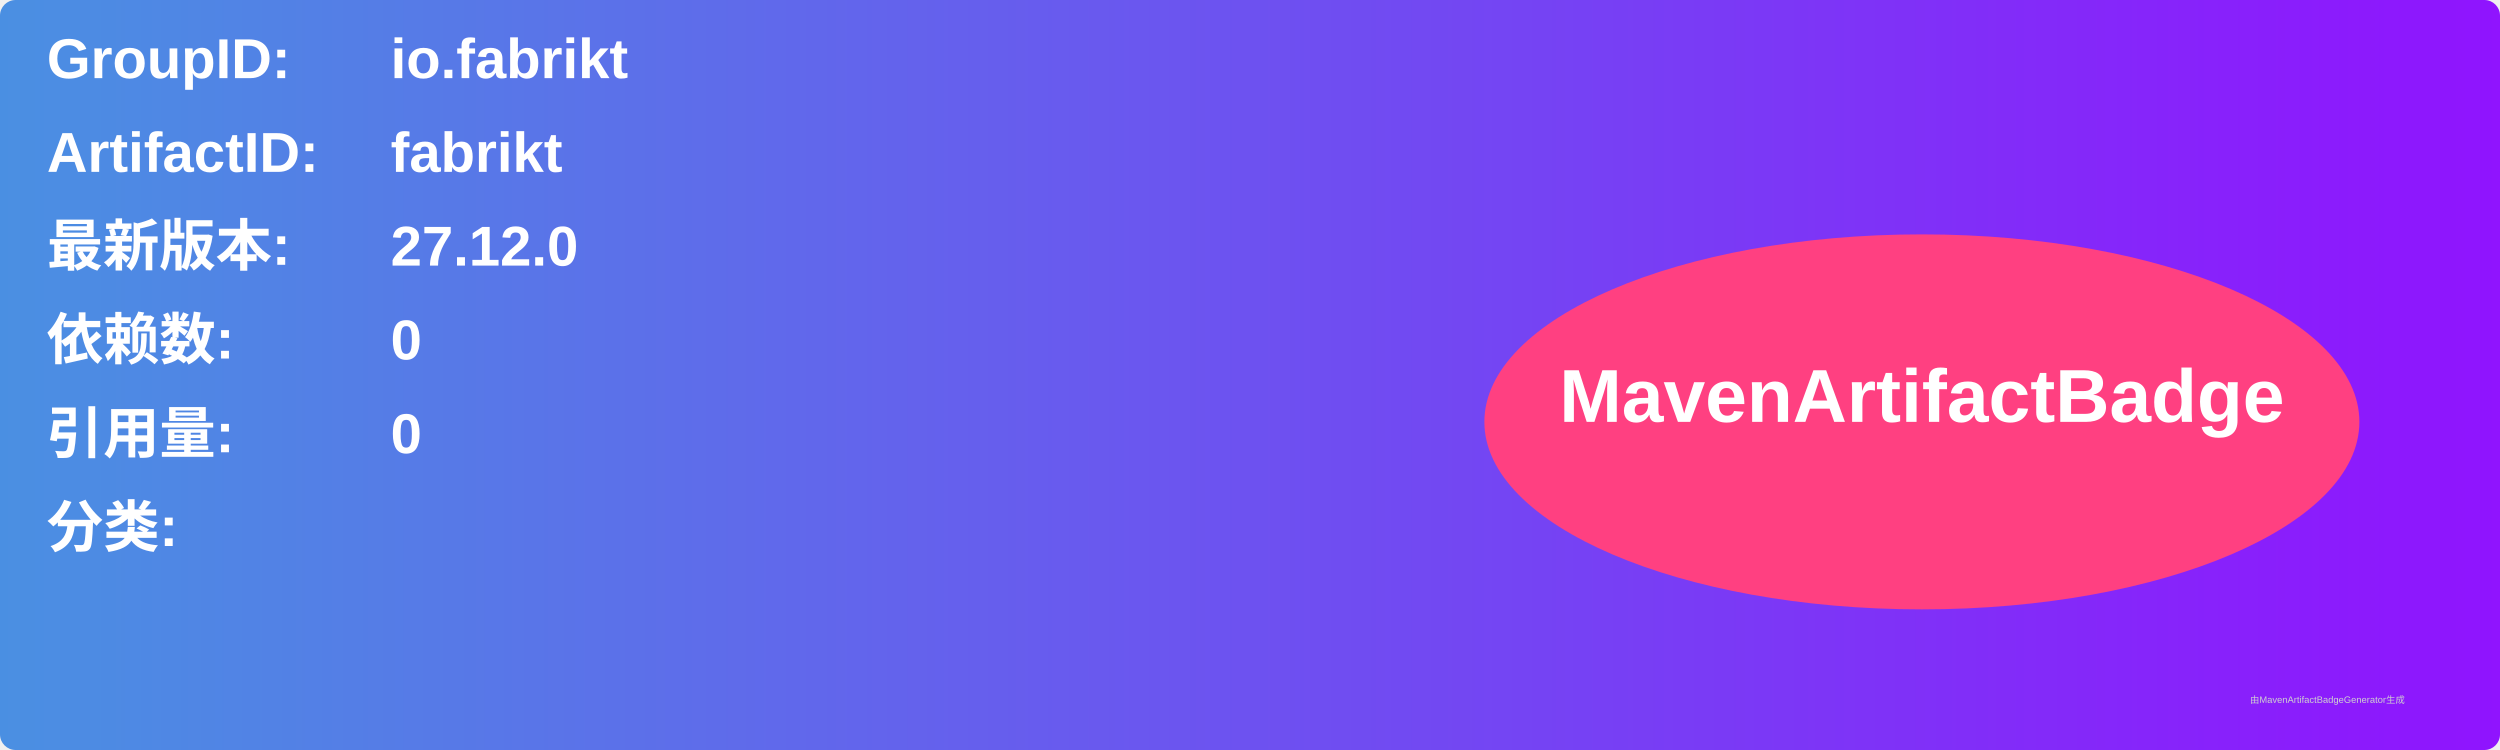
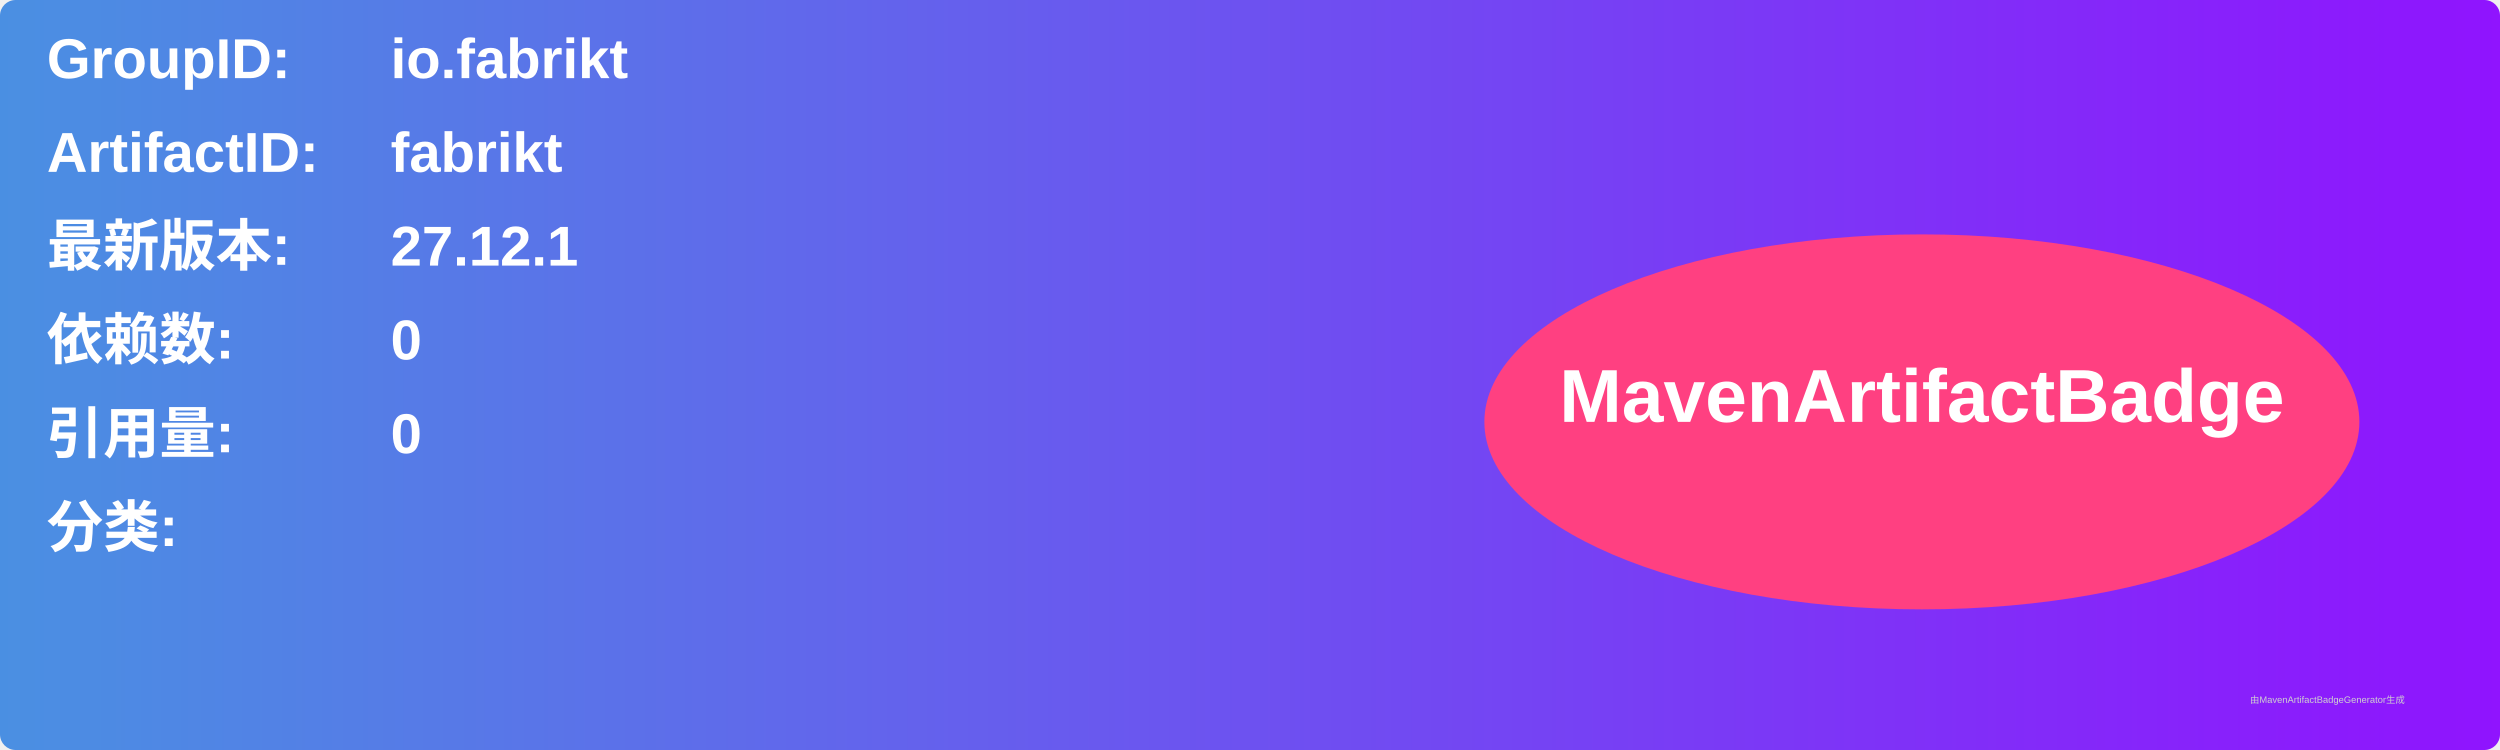
<svg xmlns="http://www.w3.org/2000/svg" width="800" height="240" viewBox="0 0 800 240">
  <linearGradient id="grad" x1="0%" y1="0%" x2="100%" y2="0%">
    <stop offset="0%" stop-color="#4a90e2" />
    <stop offset="100%" stop-color="#9013fe" />
  </linearGradient>
  <rect width="100%" height="100%" rx="5" ry="5" fill="url(#grad)" />
  <g transform="translate(15, 15)">
    <text x="0" y="10" font-family="Arial" font-size="18" fill="white" font-weight="bold" width="260">GroupID:</text>
    <text x="110" y="10" font-family="Arial" font-size="18" fill="white" font-weight="bold" width="460">io.fabrikt</text>
    <text x="0" y="40" font-family="Arial" font-size="18" fill="white" font-weight="bold" width="260">ArtifactID:</text>
    <text x="110" y="40" font-family="Arial" font-size="18" fill="white" font-weight="bold" width="460">fabrikt</text>
    <text x="0" y="70" font-family="Arial" font-size="18" fill="white" font-weight="bold">最新版本:</text>
    <text x="110" y="70" font-family="Arial" font-size="18" fill="white" font-weight="bold">
-       <tspan font-weight="bold">27.12.0</tspan>
+       <tspan font-weight="bold">27.12.1</tspan>
    </text>
    <text x="0" y="100" font-family="Arial" font-size="18" fill="white" font-weight="bold">依赖数: </text>
    <text x="110" y="100" font-family="Arial" font-size="18" fill="white">
      <tspan font-weight="bold">0</tspan>
    </text>
    <text x="0" y="130" font-family="Arial" font-size="18" fill="white" font-weight="bold">引用量: </text>
    <text x="110" y="130" font-family="Arial" font-size="18" fill="white">
      <tspan font-weight="bold">0</tspan>
    </text>
    <text x="0" y="160" font-family="Arial" font-size="18" fill="white" font-weight="bold">分类:</text>
    <text x="10" y="190" font-family="Arial" font-size="10" fill="white">
      <tspan font-weight="bold" />
    </text>
    <ellipse cx="600" cy="120" rx="140" ry="60" fill="#ff4081" />
    <text x="600" y="120" text-anchor="middle" font-family="Arial" font-size="24" fill="white" font-weight="bold">MavenArtifactBadge</text>
  </g>
  <text x="720" y="225" font-family="Arial" font-size="3" fill="#d0d0d0">由MavenArtifactBadgeGenerator生成</text>
</svg>
